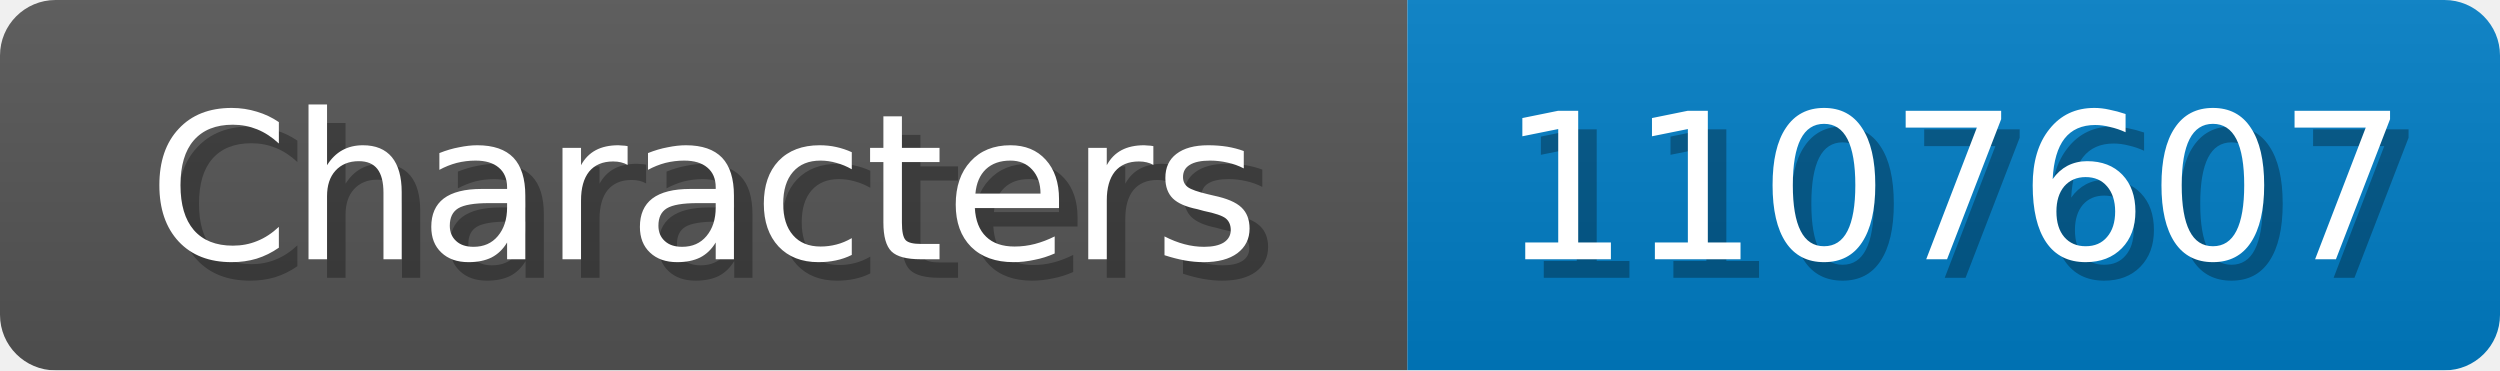
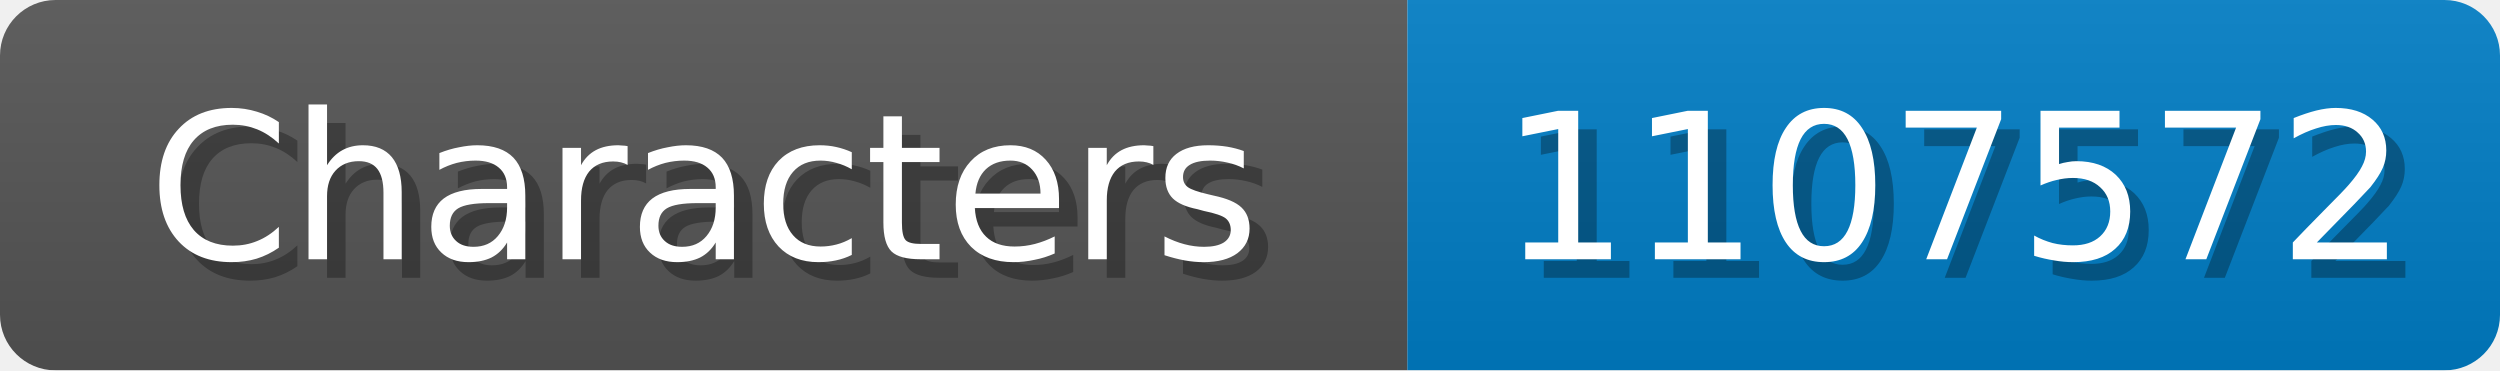
<svg xmlns="http://www.w3.org/2000/svg" width="135" height="20">
  <linearGradient id="b" x2="0" y2="100%">
    <stop offset="0" stop-color="#bbb" stop-opacity=".1" />
    <stop offset="1" stop-opacity=".1" />
  </linearGradient>
  <mask id="anybadge_1">
    <rect width="135" height="20" rx="3" fill="#fff" />
  </mask>
  <g mask="url(#anybadge_1)">
    <path fill="#555" d="M0 0h76v20H0z" />
    <path fill="#007ec6" d="M76 0h59v20H76z" />
    <path fill="url(#b)" d="M0 0h135v20H0z" />
  </g>
  <g fill="#fff" text-anchor="middle" font-family="DejaVu Sans,Verdana,Geneva,sans-serif" font-size="11">
    <text x="39.0" y="15" fill="#010101" fill-opacity=".3">Characters</text>
    <text x="38.0" y="14">Characters</text>
  </g>
  <g fill="#fff" text-anchor="middle" font-family="DejaVu Sans,Verdana,Geneva,sans-serif" font-size="11">
-     <text x="106.5" y="15" fill="#010101" fill-opacity=".3">1107607</text>
-     <text x="105.5" y="14">1107607</text>
+     <text x="106.5" y="15" fill="#010101" fill-opacity=".3">1107572</text>
+     <text x="105.5" y="14">1107572</text>
  </g>
</svg>
